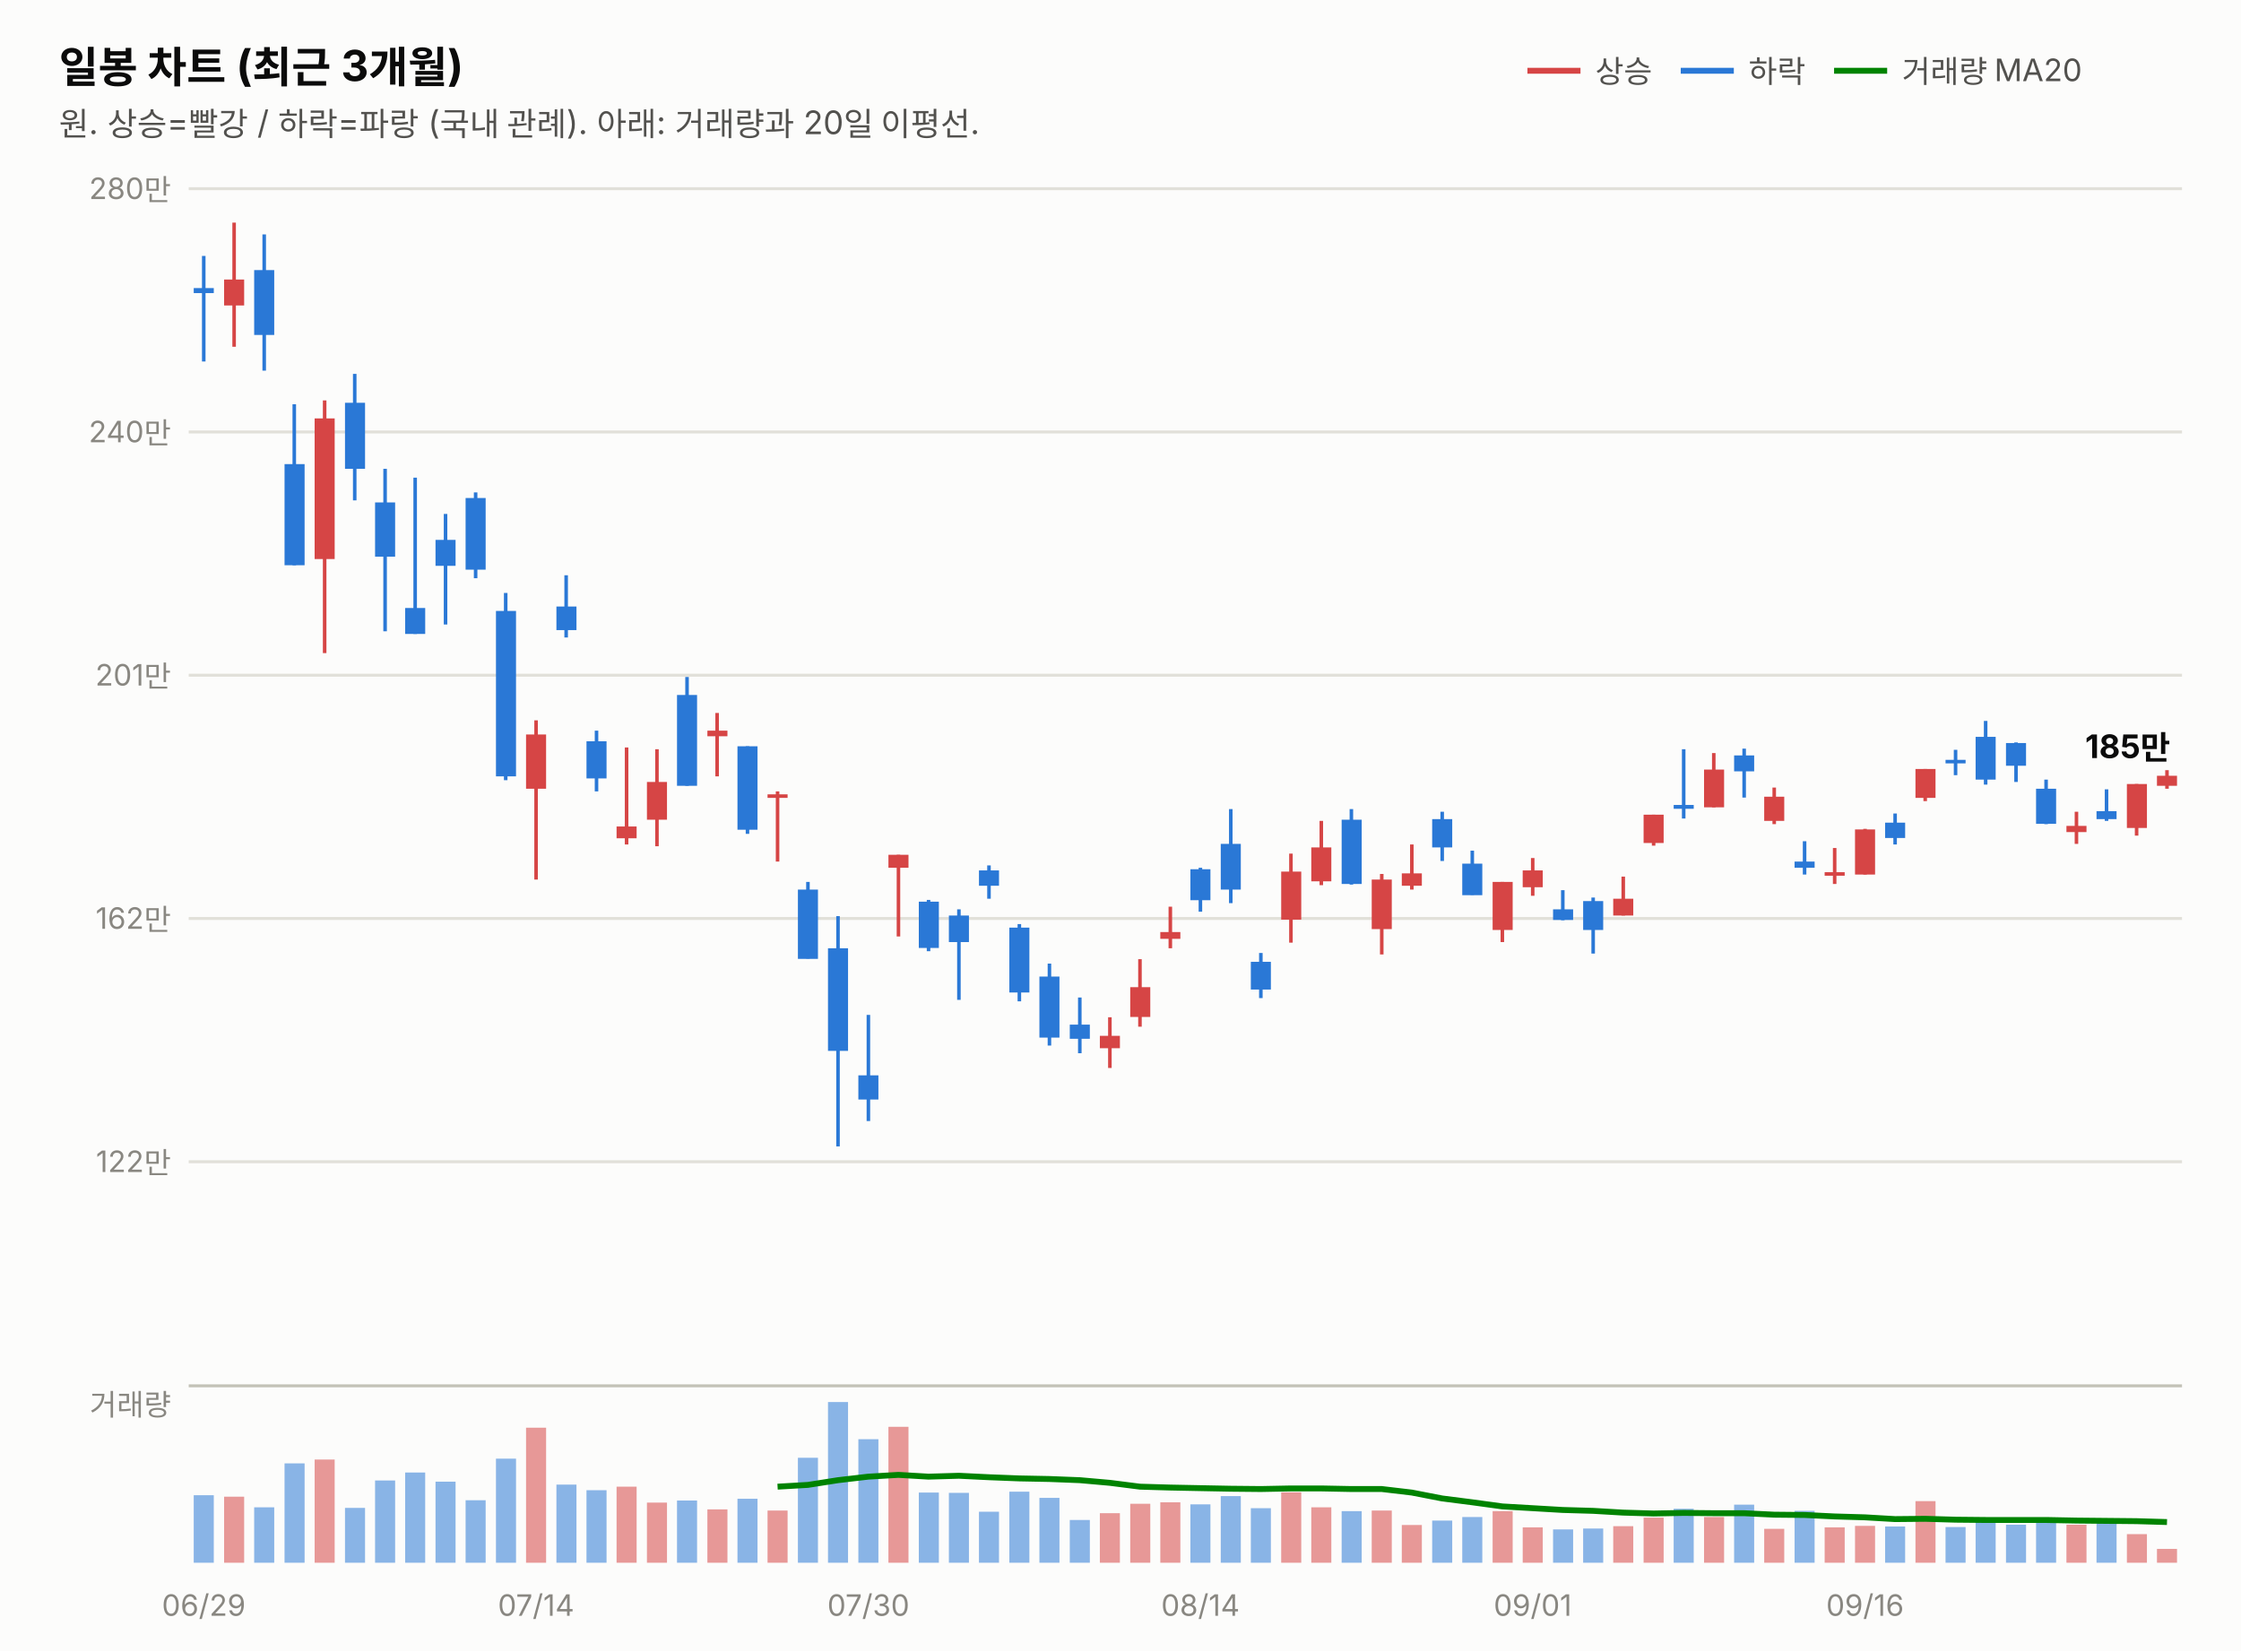
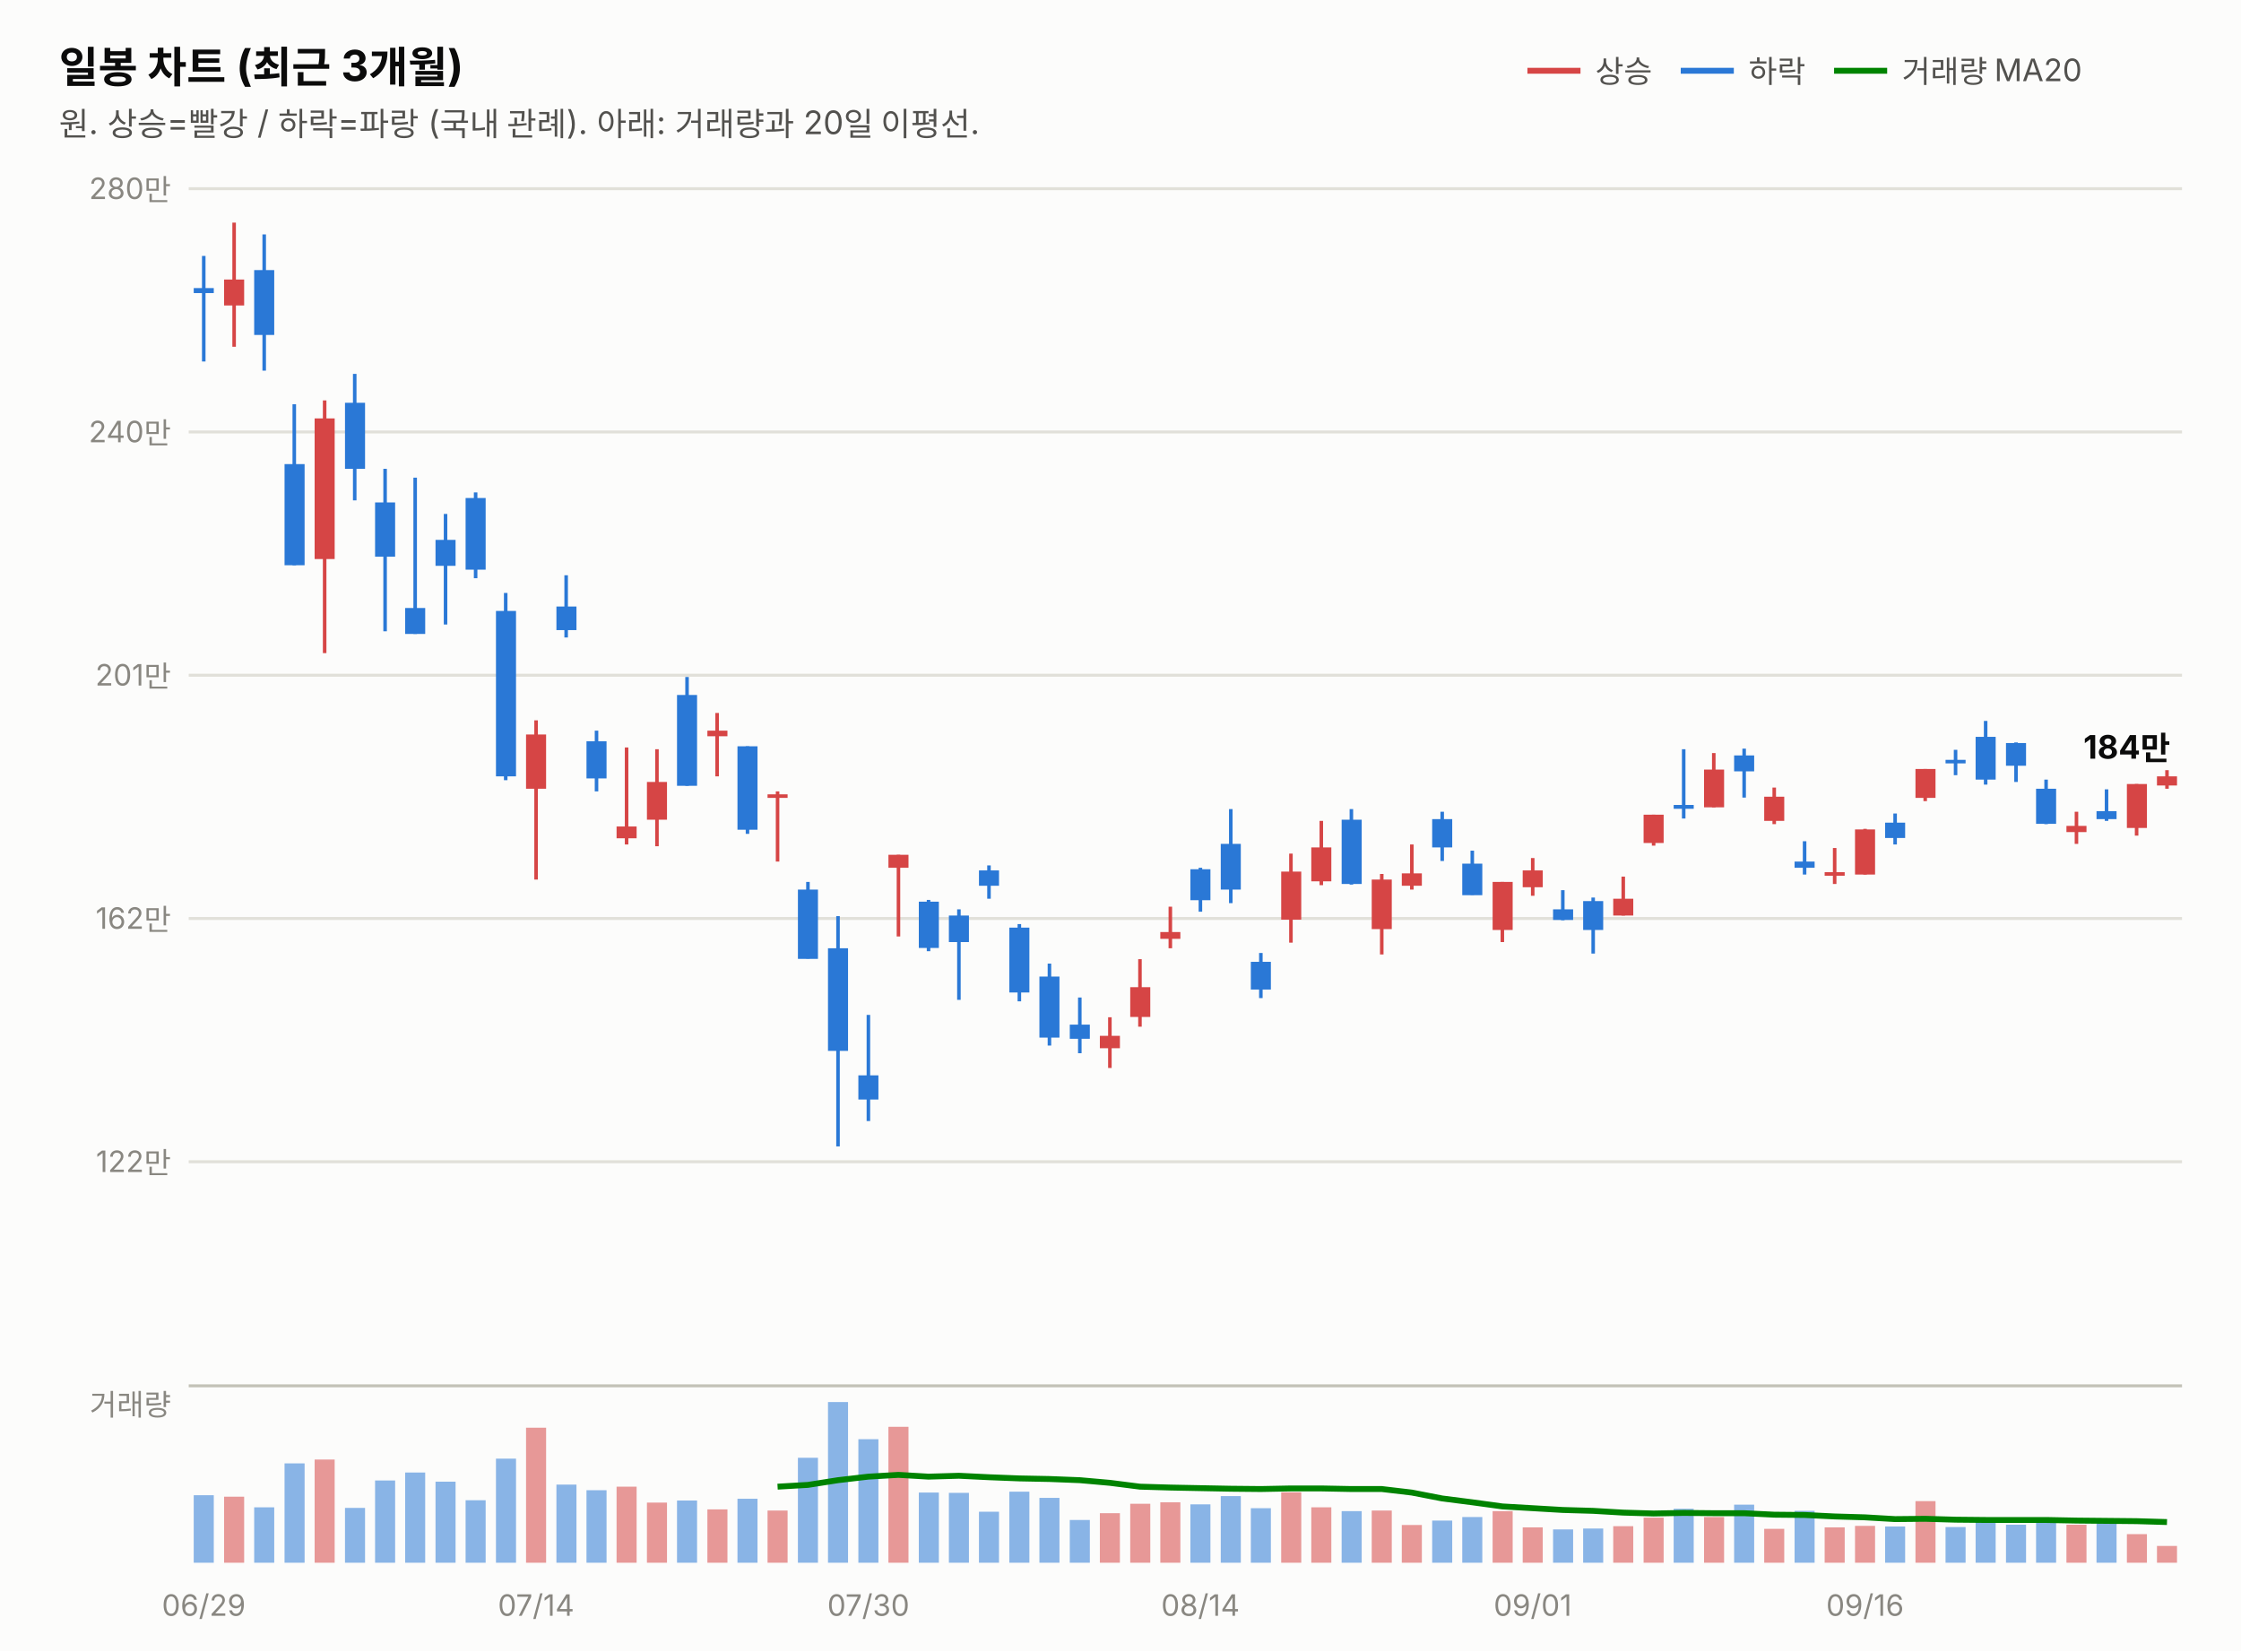
<svg xmlns="http://www.w3.org/2000/svg" width="760" height="560" viewBox="0 0 760 560" font-family="system-ui,-apple-system,&quot;Segoe UI&quot;,&quot;Malgun Gothic&quot;,&quot;Apple SD Gothic Neo&quot;,sans-serif">
  <rect width="760" height="560" fill="#fcfcfb" />
  <text x="20" y="28" font-size="14.5" font-weight="700" fill="#0b0b0b">일봉 차트 (최근 3개월)</text>
  <text x="20" y="46" font-size="11" fill="#52514e">원. 상승=빨강 / 하락=파랑 (국내 관례). 아래: 거래량과 20일 이평선.</text>
  <line x1="518" y1="24" x2="536" y2="24" stroke="#d64545" stroke-width="2" />
  <text x="541" y="28" font-size="10.5" fill="#52514e">상승</text>
  <line x1="570" y1="24" x2="588" y2="24" stroke="#2a78d6" stroke-width="2" />
  <text x="593" y="28" font-size="10.5" fill="#52514e">하락</text>
  <line x1="622" y1="24" x2="640" y2="24" stroke="#008300" stroke-width="2" />
  <text x="645" y="28" font-size="10.5" fill="#52514e">거래량 MA20</text>
  <line x1="64" y1="394.0" x2="740" y2="394.0" stroke="#e1e0d9" stroke-width="1" />
  <text x="58" y="397.5" font-size="10" fill="#898781" text-anchor="end" style="font-variant-numeric:tabular-nums">122만</text>
  <line x1="64" y1="311.5" x2="740" y2="311.5" stroke="#e1e0d9" stroke-width="1" />
  <text x="58" y="315.0" font-size="10" fill="#898781" text-anchor="end" style="font-variant-numeric:tabular-nums">162만</text>
  <line x1="64" y1="229.0" x2="740" y2="229.0" stroke="#e1e0d9" stroke-width="1" />
  <text x="58" y="232.5" font-size="10" fill="#898781" text-anchor="end" style="font-variant-numeric:tabular-nums">201만</text>
  <line x1="64" y1="146.5" x2="740" y2="146.5" stroke="#e1e0d9" stroke-width="1" />
  <text x="58" y="150.0" font-size="10" fill="#898781" text-anchor="end" style="font-variant-numeric:tabular-nums">240만</text>
  <line x1="64" y1="64.0" x2="740" y2="64.0" stroke="#e1e0d9" stroke-width="1" />
  <text x="58" y="67.5" font-size="10" fill="#898781" text-anchor="end" style="font-variant-numeric:tabular-nums">280만</text>
  <line x1="69.1" y1="86.8" x2="69.1" y2="122.6" stroke="#2a78d6" stroke-width="1.2" />
  <rect x="65.7" y="97.7" width="6.8" height="1.7" fill="#2a78d6" />
  <line x1="79.4" y1="75.5" x2="79.4" y2="117.6" stroke="#d64545" stroke-width="1.2" />
  <rect x="76.0" y="94.8" width="6.8" height="8.8" fill="#d64545" />
  <line x1="89.6" y1="79.5" x2="89.6" y2="125.7" stroke="#2a78d6" stroke-width="1.2" />
  <rect x="86.2" y="91.6" width="6.8" height="22.0" fill="#2a78d6" />
  <line x1="99.8" y1="137.1" x2="99.8" y2="191.7" stroke="#2a78d6" stroke-width="1.2" />
  <rect x="96.5" y="157.4" width="6.8" height="34.3" fill="#2a78d6" />
  <line x1="110.1" y1="135.8" x2="110.1" y2="221.5" stroke="#d64545" stroke-width="1.2" />
  <rect x="106.7" y="141.9" width="6.8" height="47.7" fill="#d64545" />
  <line x1="120.3" y1="126.8" x2="120.3" y2="169.7" stroke="#2a78d6" stroke-width="1.2" />
  <rect x="117.0" y="136.6" width="6.8" height="22.4" fill="#2a78d6" />
  <line x1="130.6" y1="159.0" x2="130.6" y2="214.1" stroke="#2a78d6" stroke-width="1.2" />
  <rect x="127.2" y="170.4" width="6.8" height="18.4" fill="#2a78d6" />
  <line x1="140.8" y1="162.0" x2="140.8" y2="215.0" stroke="#2a78d6" stroke-width="1.2" />
  <rect x="137.4" y="206.2" width="6.8" height="8.8" fill="#2a78d6" />
  <line x1="151.1" y1="174.3" x2="151.1" y2="211.8" stroke="#2a78d6" stroke-width="1.2" />
  <rect x="147.7" y="183.1" width="6.8" height="8.8" fill="#2a78d6" />
  <line x1="161.3" y1="167.0" x2="161.3" y2="196.1" stroke="#2a78d6" stroke-width="1.2" />
  <rect x="157.9" y="168.9" width="6.8" height="24.3" fill="#2a78d6" />
  <line x1="171.5" y1="201.1" x2="171.5" y2="264.6" stroke="#2a78d6" stroke-width="1.2" />
  <rect x="168.2" y="207.2" width="6.8" height="56.1" fill="#2a78d6" />
  <line x1="181.8" y1="244.3" x2="181.8" y2="298.3" stroke="#d64545" stroke-width="1.2" />
  <rect x="178.4" y="249.1" width="6.8" height="18.4" fill="#d64545" />
  <line x1="192.0" y1="195.1" x2="192.0" y2="216.2" stroke="#2a78d6" stroke-width="1.2" />
  <rect x="188.7" y="205.7" width="6.8" height="8.0" fill="#2a78d6" />
  <line x1="202.3" y1="247.8" x2="202.3" y2="268.4" stroke="#2a78d6" stroke-width="1.2" />
  <rect x="198.9" y="251.4" width="6.8" height="12.6" fill="#2a78d6" />
  <line x1="212.5" y1="253.5" x2="212.5" y2="286.4" stroke="#d64545" stroke-width="1.2" />
  <rect x="209.1" y="280.3" width="6.8" height="4.0" fill="#d64545" />
  <line x1="222.8" y1="254.1" x2="222.8" y2="287.0" stroke="#d64545" stroke-width="1.2" />
  <rect x="219.4" y="265.2" width="6.8" height="12.8" fill="#d64545" />
  <line x1="233.0" y1="229.6" x2="233.0" y2="266.5" stroke="#2a78d6" stroke-width="1.2" />
  <rect x="229.6" y="235.7" width="6.8" height="30.8" fill="#2a78d6" />
  <line x1="243.2" y1="241.8" x2="243.2" y2="263.3" stroke="#d64545" stroke-width="1.2" />
  <rect x="239.9" y="247.8" width="6.8" height="1.9" fill="#d64545" />
  <line x1="253.5" y1="253.1" x2="253.5" y2="282.8" stroke="#2a78d6" stroke-width="1.2" />
  <rect x="250.1" y="253.1" width="6.8" height="28.3" fill="#2a78d6" />
  <line x1="263.7" y1="268.4" x2="263.7" y2="292.2" stroke="#d64545" stroke-width="1.2" />
  <rect x="260.3" y="269.4" width="6.8" height="1.2" fill="#d64545" />
  <line x1="274.0" y1="299.1" x2="274.0" y2="325.1" stroke="#2a78d6" stroke-width="1.2" />
  <rect x="270.6" y="301.7" width="6.8" height="23.5" fill="#2a78d6" />
  <line x1="284.2" y1="310.7" x2="284.2" y2="388.8" stroke="#2a78d6" stroke-width="1.2" />
  <rect x="280.8" y="321.6" width="6.8" height="34.8" fill="#2a78d6" />
  <line x1="294.5" y1="344.2" x2="294.5" y2="380.2" stroke="#2a78d6" stroke-width="1.2" />
  <rect x="291.1" y="364.7" width="6.8" height="8.2" fill="#2a78d6" />
  <line x1="304.7" y1="289.9" x2="304.7" y2="317.6" stroke="#d64545" stroke-width="1.2" />
  <rect x="301.3" y="289.9" width="6.8" height="4.4" fill="#d64545" />
  <line x1="314.9" y1="305.2" x2="314.9" y2="322.6" stroke="#2a78d6" stroke-width="1.2" />
  <rect x="311.6" y="305.8" width="6.8" height="15.7" fill="#2a78d6" />
  <line x1="325.2" y1="308.4" x2="325.2" y2="339.1" stroke="#2a78d6" stroke-width="1.2" />
  <rect x="321.8" y="310.5" width="6.8" height="9.0" fill="#2a78d6" />
  <line x1="335.4" y1="293.5" x2="335.4" y2="304.8" stroke="#2a78d6" stroke-width="1.2" />
  <rect x="332.0" y="295.2" width="6.8" height="5.2" fill="#2a78d6" />
  <line x1="345.7" y1="313.4" x2="345.7" y2="339.6" stroke="#2a78d6" stroke-width="1.2" />
  <rect x="342.3" y="314.6" width="6.8" height="22.0" fill="#2a78d6" />
  <line x1="355.9" y1="326.8" x2="355.9" y2="354.6" stroke="#2a78d6" stroke-width="1.2" />
  <rect x="352.5" y="331.2" width="6.8" height="20.7" fill="#2a78d6" />
  <line x1="366.2" y1="338.3" x2="366.2" y2="357.2" stroke="#2a78d6" stroke-width="1.2" />
  <rect x="362.8" y="347.5" width="6.8" height="4.8" fill="#2a78d6" />
  <line x1="376.4" y1="345.0" x2="376.4" y2="362.2" stroke="#d64545" stroke-width="1.2" />
  <rect x="373.0" y="351.3" width="6.8" height="4.2" fill="#d64545" />
  <line x1="386.6" y1="325.3" x2="386.6" y2="348.2" stroke="#d64545" stroke-width="1.2" />
  <rect x="383.3" y="334.8" width="6.8" height="10.1" fill="#d64545" />
  <line x1="396.9" y1="307.5" x2="396.9" y2="321.6" stroke="#d64545" stroke-width="1.2" />
  <rect x="393.5" y="316.1" width="6.8" height="2.3" fill="#d64545" />
  <line x1="407.1" y1="294.3" x2="407.1" y2="309.2" stroke="#2a78d6" stroke-width="1.2" />
  <rect x="403.7" y="294.8" width="6.8" height="10.5" fill="#2a78d6" />
  <line x1="417.4" y1="274.4" x2="417.4" y2="306.3" stroke="#2a78d6" stroke-width="1.2" />
  <rect x="414.0" y="286.2" width="6.8" height="15.5" fill="#2a78d6" />
  <line x1="427.6" y1="323.2" x2="427.6" y2="338.5" stroke="#2a78d6" stroke-width="1.2" />
  <rect x="424.2" y="326.2" width="6.8" height="9.4" fill="#2a78d6" />
  <line x1="437.8" y1="289.5" x2="437.8" y2="319.7" stroke="#d64545" stroke-width="1.2" />
  <rect x="434.5" y="295.6" width="6.8" height="16.3" fill="#d64545" />
  <line x1="448.1" y1="278.4" x2="448.1" y2="300.2" stroke="#d64545" stroke-width="1.2" />
  <rect x="444.7" y="287.4" width="6.8" height="11.5" fill="#d64545" />
  <line x1="458.3" y1="274.4" x2="458.3" y2="300.0" stroke="#2a78d6" stroke-width="1.2" />
  <rect x="455.0" y="278.0" width="6.8" height="21.8" fill="#2a78d6" />
  <line x1="468.6" y1="296.4" x2="468.6" y2="323.7" stroke="#d64545" stroke-width="1.2" />
  <rect x="465.2" y="298.3" width="6.8" height="16.8" fill="#d64545" />
  <line x1="478.8" y1="286.4" x2="478.8" y2="301.7" stroke="#d64545" stroke-width="1.2" />
  <rect x="475.4" y="296.2" width="6.8" height="4.2" fill="#d64545" />
  <line x1="489.1" y1="275.3" x2="489.1" y2="292.0" stroke="#2a78d6" stroke-width="1.2" />
  <rect x="485.7" y="277.8" width="6.8" height="9.6" fill="#2a78d6" />
  <line x1="499.3" y1="288.5" x2="499.3" y2="303.5" stroke="#2a78d6" stroke-width="1.2" />
  <rect x="495.9" y="292.9" width="6.8" height="10.7" fill="#2a78d6" />
  <line x1="509.5" y1="299.1" x2="509.5" y2="319.5" stroke="#d64545" stroke-width="1.2" />
  <rect x="506.2" y="299.1" width="6.8" height="16.3" fill="#d64545" />
  <line x1="519.8" y1="291.0" x2="519.8" y2="303.8" stroke="#d64545" stroke-width="1.2" />
  <rect x="516.4" y="295.2" width="6.8" height="5.7" fill="#d64545" />
  <line x1="530.0" y1="301.9" x2="530.0" y2="312.1" stroke="#2a78d6" stroke-width="1.2" />
  <rect x="526.7" y="308.4" width="6.8" height="3.6" fill="#2a78d6" />
  <line x1="540.3" y1="304.4" x2="540.3" y2="323.4" stroke="#2a78d6" stroke-width="1.2" />
  <rect x="536.9" y="305.6" width="6.8" height="9.8" fill="#2a78d6" />
  <line x1="550.5" y1="297.3" x2="550.5" y2="310.5" stroke="#d64545" stroke-width="1.2" />
  <rect x="547.1" y="304.8" width="6.8" height="5.7" fill="#d64545" />
  <line x1="560.8" y1="276.3" x2="560.8" y2="286.8" stroke="#d64545" stroke-width="1.2" />
  <rect x="557.4" y="276.3" width="6.8" height="9.6" fill="#d64545" />
  <line x1="571.0" y1="254.1" x2="571.0" y2="277.6" stroke="#2a78d6" stroke-width="1.2" />
  <rect x="567.6" y="273.0" width="6.8" height="1.3" fill="#2a78d6" />
  <line x1="581.2" y1="255.4" x2="581.2" y2="273.8" stroke="#d64545" stroke-width="1.2" />
  <rect x="577.9" y="261.0" width="6.8" height="12.8" fill="#d64545" />
  <line x1="591.5" y1="253.9" x2="591.5" y2="270.5" stroke="#2a78d6" stroke-width="1.2" />
  <rect x="588.1" y="256.2" width="6.8" height="5.4" fill="#2a78d6" />
  <line x1="601.7" y1="267.1" x2="601.7" y2="279.5" stroke="#d64545" stroke-width="1.2" />
  <rect x="598.3" y="270.2" width="6.8" height="8.2" fill="#d64545" />
  <line x1="612.0" y1="285.3" x2="612.0" y2="296.6" stroke="#2a78d6" stroke-width="1.2" />
  <rect x="608.6" y="292.2" width="6.8" height="2.1" fill="#2a78d6" />
  <line x1="622.2" y1="287.6" x2="622.2" y2="299.8" stroke="#d64545" stroke-width="1.2" />
  <rect x="618.8" y="295.8" width="6.8" height="1.2" fill="#d64545" />
  <line x1="632.5" y1="281.1" x2="632.5" y2="296.6" stroke="#d64545" stroke-width="1.2" />
  <rect x="629.1" y="281.3" width="6.8" height="15.3" fill="#d64545" />
  <line x1="642.7" y1="275.9" x2="642.7" y2="286.4" stroke="#2a78d6" stroke-width="1.2" />
  <rect x="639.3" y="279.0" width="6.8" height="5.2" fill="#2a78d6" />
  <line x1="652.9" y1="260.8" x2="652.9" y2="271.7" stroke="#d64545" stroke-width="1.2" />
  <rect x="649.6" y="260.8" width="6.8" height="9.8" fill="#d64545" />
  <line x1="663.2" y1="254.3" x2="663.2" y2="262.9" stroke="#2a78d6" stroke-width="1.2" />
  <rect x="659.8" y="257.7" width="6.8" height="1.2" fill="#2a78d6" />
  <line x1="673.4" y1="244.5" x2="673.4" y2="266.1" stroke="#2a78d6" stroke-width="1.2" />
  <rect x="670.0" y="249.9" width="6.8" height="14.5" fill="#2a78d6" />
  <line x1="683.7" y1="251.8" x2="683.7" y2="265.2" stroke="#2a78d6" stroke-width="1.2" />
  <rect x="680.3" y="252.0" width="6.8" height="7.7" fill="#2a78d6" />
  <line x1="693.9" y1="264.4" x2="693.9" y2="279.5" stroke="#2a78d6" stroke-width="1.2" />
  <rect x="690.5" y="267.5" width="6.8" height="11.9" fill="#2a78d6" />
  <line x1="704.2" y1="275.3" x2="704.2" y2="286.2" stroke="#d64545" stroke-width="1.2" />
  <rect x="700.8" y="280.1" width="6.8" height="2.1" fill="#d64545" />
  <line x1="714.4" y1="267.7" x2="714.4" y2="278.4" stroke="#2a78d6" stroke-width="1.2" />
  <rect x="711.0" y="275.1" width="6.8" height="2.7" fill="#2a78d6" />
  <line x1="724.6" y1="265.9" x2="724.6" y2="283.4" stroke="#d64545" stroke-width="1.2" />
  <rect x="721.3" y="265.9" width="6.8" height="14.9" fill="#d64545" />
  <line x1="734.9" y1="261.2" x2="734.9" y2="267.5" stroke="#d64545" stroke-width="1.2" />
-   <rect x="731.5" y="263.1" width="6.8" height="3.4" fill="#d64545" />
-   <text x="736" y="257.1" font-size="11" font-weight="700" fill="#0b0b0b" text-anchor="end" style="font-variant-numeric:tabular-nums">185만</text>
+   <rect x="731.5" y="263.3" width="6.8" height="3.1" fill="#d64545" />
+   <text x="736" y="257.3" font-size="11" font-weight="700" fill="#0b0b0b" text-anchor="end" style="font-variant-numeric:tabular-nums">184만</text>
  <line x1="64" y1="470" x2="740" y2="470" stroke="#c3c2b7" stroke-width="1" />
  <text x="58" y="480" font-size="10" fill="#898781" text-anchor="end">거래량</text>
  <rect x="65.7" y="507.1" width="6.8" height="22.9" fill="#2a78d6" opacity="0.55" />
  <rect x="76.0" y="507.6" width="6.8" height="22.4" fill="#d64545" opacity="0.55" />
  <rect x="86.2" y="511.2" width="6.8" height="18.8" fill="#2a78d6" opacity="0.55" />
  <rect x="96.5" y="496.3" width="6.8" height="33.7" fill="#2a78d6" opacity="0.55" />
  <rect x="106.7" y="495.0" width="6.8" height="35.0" fill="#d64545" opacity="0.55" />
  <rect x="117.0" y="511.4" width="6.8" height="18.6" fill="#2a78d6" opacity="0.55" />
  <rect x="127.2" y="502.1" width="6.8" height="27.9" fill="#2a78d6" opacity="0.55" />
  <rect x="137.4" y="499.4" width="6.8" height="30.6" fill="#2a78d6" opacity="0.55" />
  <rect x="147.7" y="502.5" width="6.8" height="27.5" fill="#2a78d6" opacity="0.55" />
  <rect x="157.9" y="508.8" width="6.8" height="21.2" fill="#2a78d6" opacity="0.55" />
  <rect x="168.2" y="494.7" width="6.8" height="35.3" fill="#2a78d6" opacity="0.55" />
  <rect x="178.4" y="484.2" width="6.8" height="45.8" fill="#d64545" opacity="0.55" />
  <rect x="188.7" y="503.5" width="6.8" height="26.5" fill="#2a78d6" opacity="0.55" />
  <rect x="198.9" y="505.4" width="6.8" height="24.6" fill="#2a78d6" opacity="0.55" />
  <rect x="209.1" y="504.2" width="6.8" height="25.8" fill="#d64545" opacity="0.55" />
  <rect x="219.4" y="509.6" width="6.8" height="20.4" fill="#d64545" opacity="0.55" />
  <rect x="229.6" y="508.9" width="6.8" height="21.1" fill="#2a78d6" opacity="0.55" />
  <rect x="239.9" y="511.9" width="6.8" height="18.1" fill="#d64545" opacity="0.55" />
  <rect x="250.1" y="508.3" width="6.8" height="21.7" fill="#2a78d6" opacity="0.55" />
  <rect x="260.3" y="512.3" width="6.8" height="17.7" fill="#d64545" opacity="0.55" />
  <rect x="270.6" y="494.4" width="6.8" height="35.6" fill="#2a78d6" opacity="0.55" />
  <rect x="280.8" y="475.5" width="6.8" height="54.5" fill="#2a78d6" opacity="0.55" />
  <rect x="291.1" y="488.1" width="6.8" height="41.9" fill="#2a78d6" opacity="0.55" />
  <rect x="301.3" y="483.9" width="6.8" height="46.1" fill="#d64545" opacity="0.55" />
  <rect x="311.6" y="506.2" width="6.8" height="23.8" fill="#2a78d6" opacity="0.55" />
  <rect x="321.8" y="506.3" width="6.8" height="23.7" fill="#2a78d6" opacity="0.55" />
  <rect x="332.0" y="512.7" width="6.8" height="17.3" fill="#2a78d6" opacity="0.55" />
  <rect x="342.3" y="505.9" width="6.8" height="24.1" fill="#2a78d6" opacity="0.55" />
  <rect x="352.5" y="508.0" width="6.8" height="22.0" fill="#2a78d6" opacity="0.55" />
  <rect x="362.8" y="515.5" width="6.8" height="14.5" fill="#2a78d6" opacity="0.55" />
  <rect x="373.0" y="513.2" width="6.8" height="16.8" fill="#d64545" opacity="0.55" />
  <rect x="383.3" y="510.0" width="6.8" height="20.0" fill="#d64545" opacity="0.55" />
  <rect x="393.5" y="509.5" width="6.8" height="20.5" fill="#d64545" opacity="0.55" />
  <rect x="403.7" y="510.2" width="6.8" height="19.8" fill="#2a78d6" opacity="0.55" />
  <rect x="414.0" y="507.4" width="6.8" height="22.6" fill="#2a78d6" opacity="0.55" />
  <rect x="424.2" y="511.5" width="6.8" height="18.5" fill="#2a78d6" opacity="0.55" />
  <rect x="434.5" y="506.1" width="6.8" height="23.9" fill="#d64545" opacity="0.55" />
  <rect x="444.7" y="511.2" width="6.8" height="18.8" fill="#d64545" opacity="0.55" />
  <rect x="455.0" y="512.5" width="6.8" height="17.5" fill="#2a78d6" opacity="0.55" />
  <rect x="465.2" y="512.3" width="6.8" height="17.7" fill="#d64545" opacity="0.55" />
  <rect x="475.4" y="517.2" width="6.8" height="12.8" fill="#d64545" opacity="0.55" />
  <rect x="485.7" y="515.7" width="6.8" height="14.3" fill="#2a78d6" opacity="0.55" />
  <rect x="495.9" y="514.5" width="6.8" height="15.5" fill="#2a78d6" opacity="0.55" />
  <rect x="506.2" y="512.5" width="6.8" height="17.5" fill="#d64545" opacity="0.55" />
  <rect x="516.4" y="518.0" width="6.8" height="12.0" fill="#d64545" opacity="0.55" />
  <rect x="526.7" y="518.7" width="6.8" height="11.3" fill="#2a78d6" opacity="0.55" />
  <rect x="536.9" y="518.4" width="6.8" height="11.6" fill="#2a78d6" opacity="0.55" />
  <rect x="547.1" y="517.6" width="6.8" height="12.4" fill="#d64545" opacity="0.55" />
  <rect x="557.4" y="514.7" width="6.8" height="15.3" fill="#d64545" opacity="0.55" />
  <rect x="567.6" y="511.7" width="6.8" height="18.3" fill="#2a78d6" opacity="0.55" />
  <rect x="577.9" y="514.5" width="6.8" height="15.5" fill="#d64545" opacity="0.55" />
  <rect x="588.1" y="510.3" width="6.8" height="19.7" fill="#2a78d6" opacity="0.55" />
  <rect x="598.3" y="518.5" width="6.8" height="11.5" fill="#d64545" opacity="0.55" />
  <rect x="608.6" y="512.4" width="6.8" height="17.6" fill="#2a78d6" opacity="0.55" />
  <rect x="618.8" y="518.0" width="6.8" height="12.0" fill="#d64545" opacity="0.55" />
  <rect x="629.1" y="517.5" width="6.8" height="12.5" fill="#d64545" opacity="0.55" />
  <rect x="639.3" y="517.7" width="6.8" height="12.3" fill="#2a78d6" opacity="0.55" />
  <rect x="649.6" y="509.1" width="6.8" height="20.9" fill="#d64545" opacity="0.55" />
  <rect x="659.8" y="517.9" width="6.8" height="12.1" fill="#2a78d6" opacity="0.55" />
  <rect x="670.0" y="515.6" width="6.8" height="14.4" fill="#2a78d6" opacity="0.55" />
  <rect x="680.3" y="517.1" width="6.8" height="12.9" fill="#2a78d6" opacity="0.55" />
  <rect x="690.5" y="515.5" width="6.8" height="14.5" fill="#2a78d6" opacity="0.55" />
  <rect x="700.8" y="517.1" width="6.8" height="12.9" fill="#d64545" opacity="0.55" />
  <rect x="711.0" y="515.6" width="6.8" height="14.4" fill="#2a78d6" opacity="0.55" />
  <rect x="721.3" y="520.3" width="6.8" height="9.7" fill="#d64545" opacity="0.55" />
-   <rect x="731.5" y="525.3" width="6.8" height="4.7" fill="#d64545" opacity="0.55" />
+   <rect x="731.5" y="524.3" width="6.8" height="5.7" fill="#d64545" opacity="0.55" />
  <path d="M263.7,504.2 L274.0,503.6 L284.2,502.0 L294.5,500.8 L304.7,500.2 L314.9,500.8 L325.2,500.5 L335.4,501.0 L345.7,501.4 L355.9,501.6 L366.2,502.0 L376.4,502.9 L386.6,504.2 L396.9,504.5 L407.1,504.7 L417.4,504.9 L427.6,505.0 L437.8,504.8 L448.1,504.8 L458.3,505.0 L468.6,505.0 L478.8,506.2 L489.1,508.2 L499.3,509.5 L509.5,510.9 L519.8,511.5 L530.0,512.1 L540.3,512.4 L550.5,513.0 L560.8,513.3 L571.0,513.1 L581.2,513.2 L591.5,513.2 L601.7,513.7 L612.0,513.8 L622.2,514.3 L632.5,514.6 L642.7,515.2 L652.9,515.1 L663.2,515.4 L673.4,515.5 L683.7,515.5 L693.9,515.5 L704.2,515.7 L714.4,515.8 L724.6,515.9 L734.9,516.2" fill="none" stroke="#008300" stroke-width="2" />
  <text x="69.1" y="548" font-size="10" fill="#898781" text-anchor="middle">06/29</text>
  <text x="181.8" y="548" font-size="10" fill="#898781" text-anchor="middle">07/14</text>
  <text x="294.5" y="548" font-size="10" fill="#898781" text-anchor="middle">07/30</text>
  <text x="407.1" y="548" font-size="10" fill="#898781" text-anchor="middle">08/14</text>
  <text x="519.8" y="548" font-size="10" fill="#898781" text-anchor="middle">09/01</text>
  <text x="632.5" y="548" font-size="10" fill="#898781" text-anchor="middle">09/16</text>
</svg>
